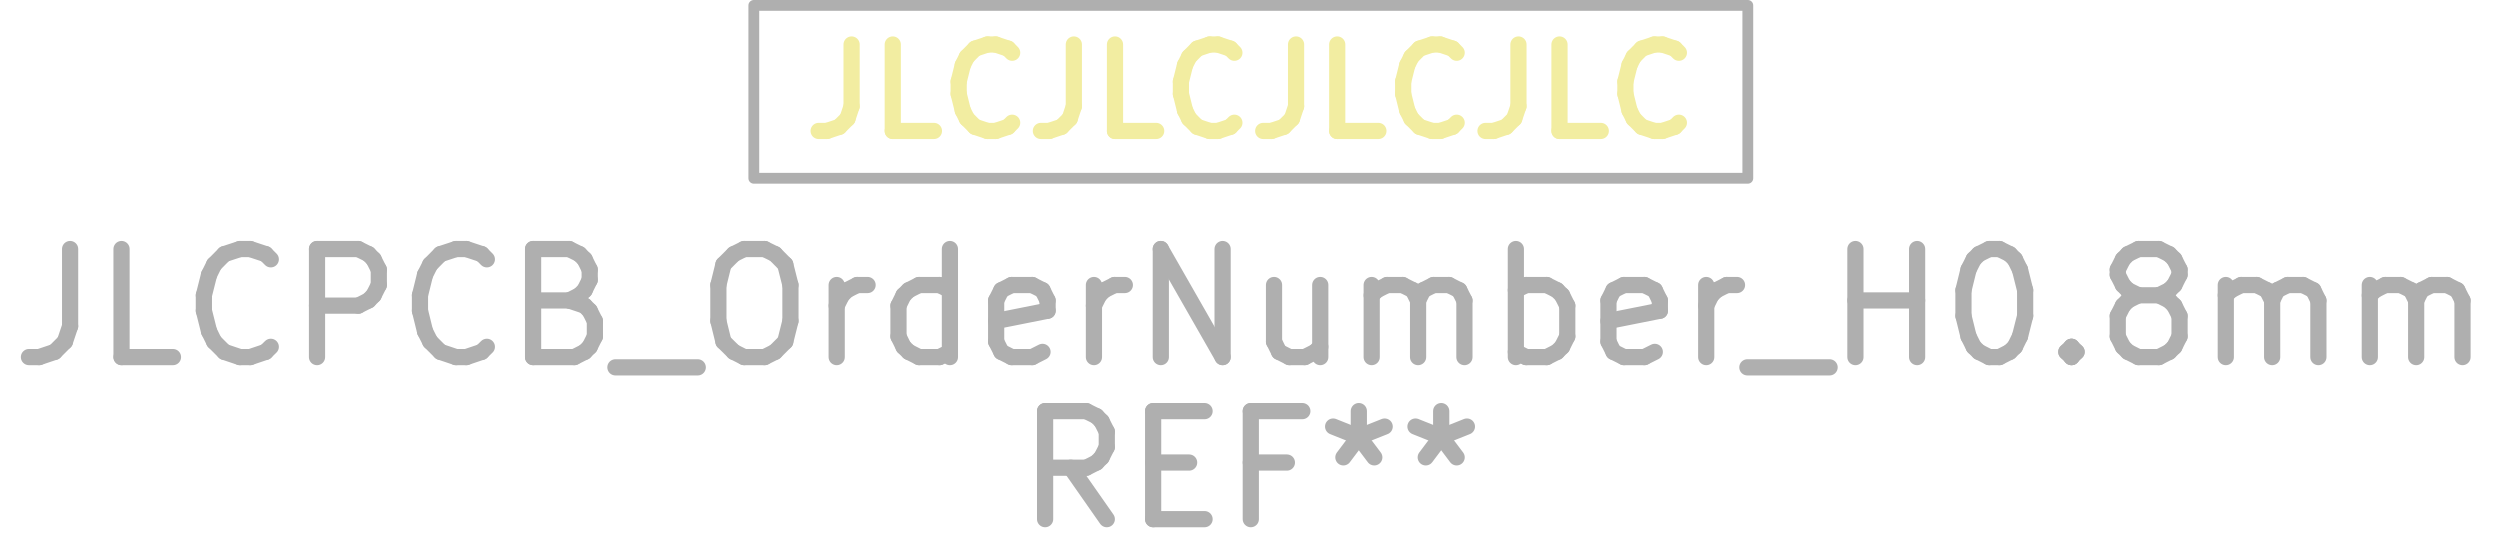
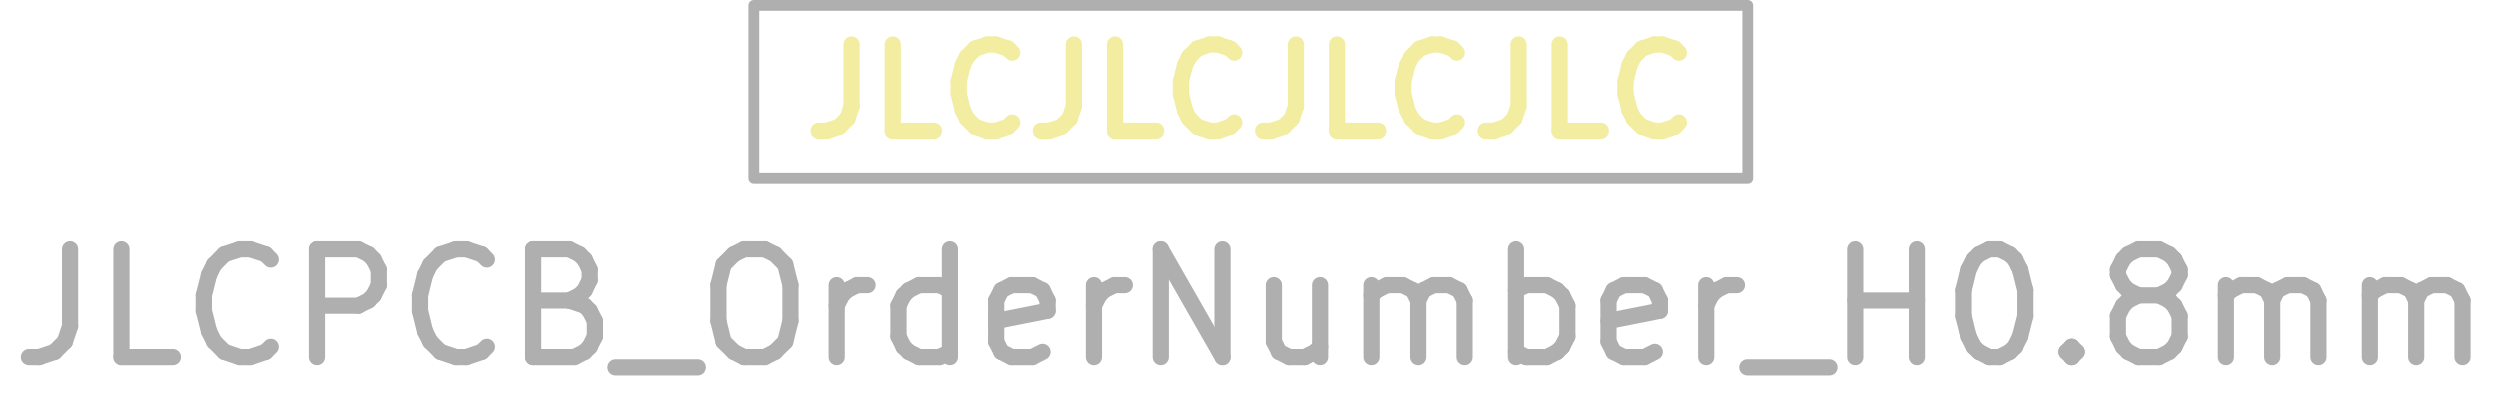
- <svg xmlns="http://www.w3.org/2000/svg" version="1.1" width="23.139mm" height="5.182mm" viewBox="0 0 23.139 5.182">
+ <svg xmlns="http://www.w3.org/2000/svg" version="1.1" width="23.139mm" height="3.683mm" viewBox="0 0 23.139 3.683">
  <g style="fill:#000000; fill-opacity:1;stroke:#000000; stroke-opacity:1; stroke-linecap:round; stroke-linejoin:round;" transform="translate(0 0) scale(1 1)">
</g>
  <g style="fill:none;  stroke:#F2EDA1; stroke-width:0.15; stroke-opacity:1;  stroke-linecap:round; stroke-linejoin:round;">
    <text x="11.577" y="1.25" textLength="8.519" font-size="1.067" lengthAdjust="spacingAndGlyphs" text-anchor="middle" opacity="0" stroke-opacity="0">JLCJLCJLCJLC</text>
    <g class="stroked-text">
      <path d="M7.882 0.412 L7.882 0.984 " />
      <path d="M7.882 0.984 L7.844 1.098 " />
      <path d="M7.844 1.098 L7.768 1.174 " />
      <path d="M7.768 1.174 L7.654 1.212 " />
      <path d="M7.654 1.212 L7.577 1.212 " />
      <path d="M8.644 1.212 L8.263 1.212 " />
      <path d="M8.263 1.212 L8.263 0.412 " />
      <path d="M9.368 1.136 L9.33 1.174 " />
      <path d="M9.33 1.174 L9.216 1.212 " />
      <path d="M9.216 1.212 L9.139 1.212 " />
      <path d="M9.139 1.212 L9.025 1.174 " />
      <path d="M9.025 1.174 L8.949 1.098 " />
      <path d="M8.949 1.098 L8.911 1.022 " />
      <path d="M8.911 1.022 L8.873 0.869 " />
      <path d="M8.873 0.869 L8.873 0.755 " />
      <path d="M8.873 0.755 L8.911 0.603 " />
      <path d="M8.911 0.603 L8.949 0.527 " />
      <path d="M8.949 0.527 L9.025 0.45 " />
      <path d="M9.025 0.45 L9.139 0.412 " />
      <path d="M9.139 0.412 L9.216 0.412 " />
      <path d="M9.216 0.412 L9.33 0.45 " />
      <path d="M9.33 0.45 L9.368 0.488 " />
      <path d="M9.939 0.412 L9.939 0.984 " />
      <path d="M9.939 0.984 L9.901 1.098 " />
      <path d="M9.901 1.098 L9.825 1.174 " />
      <path d="M9.825 1.174 L9.711 1.212 " />
      <path d="M9.711 1.212 L9.634 1.212 " />
      <path d="M10.701 1.212 L10.32 1.212 " />
      <path d="M10.32 1.212 L10.32 0.412 " />
      <path d="M11.425 1.136 L11.387 1.174 " />
      <path d="M11.387 1.174 L11.273 1.212 " />
      <path d="M11.273 1.212 L11.196 1.212 " />
      <path d="M11.196 1.212 L11.082 1.174 " />
      <path d="M11.082 1.174 L11.006 1.098 " />
      <path d="M11.006 1.098 L10.968 1.022 " />
      <path d="M10.968 1.022 L10.93 0.869 " />
      <path d="M10.93 0.869 L10.93 0.755 " />
      <path d="M10.93 0.755 L10.968 0.603 " />
      <path d="M10.968 0.603 L11.006 0.527 " />
      <path d="M11.006 0.527 L11.082 0.45 " />
      <path d="M11.082 0.45 L11.196 0.412 " />
      <path d="M11.196 0.412 L11.273 0.412 " />
      <path d="M11.273 0.412 L11.387 0.45 " />
      <path d="M11.387 0.45 L11.425 0.488 " />
      <path d="M11.996 0.412 L11.996 0.984 " />
      <path d="M11.996 0.984 L11.958 1.098 " />
      <path d="M11.958 1.098 L11.882 1.174 " />
      <path d="M11.882 1.174 L11.768 1.212 " />
      <path d="M11.768 1.212 L11.692 1.212 " />
      <path d="M12.758 1.212 L12.377 1.212 " />
      <path d="M12.377 1.212 L12.377 0.412 " />
      <path d="M13.482 1.136 L13.444 1.174 " />
      <path d="M13.444 1.174 L13.33 1.212 " />
      <path d="M13.33 1.212 L13.254 1.212 " />
      <path d="M13.254 1.212 L13.139 1.174 " />
      <path d="M13.139 1.174 L13.063 1.098 " />
      <path d="M13.063 1.098 L13.025 1.022 " />
      <path d="M13.025 1.022 L12.987 0.869 " />
      <path d="M12.987 0.869 L12.987 0.755 " />
      <path d="M12.987 0.755 L13.025 0.603 " />
      <path d="M13.025 0.603 L13.063 0.527 " />
      <path d="M13.063 0.527 L13.139 0.45 " />
      <path d="M13.139 0.45 L13.254 0.412 " />
      <path d="M13.254 0.412 L13.33 0.412 " />
      <path d="M13.33 0.412 L13.444 0.45 " />
      <path d="M13.444 0.45 L13.482 0.488 " />
      <path d="M14.054 0.412 L14.054 0.984 " />
      <path d="M14.054 0.984 L14.015 1.098 " />
      <path d="M14.015 1.098 L13.939 1.174 " />
      <path d="M13.939 1.174 L13.825 1.212 " />
      <path d="M13.825 1.212 L13.749 1.212 " />
      <path d="M14.816 1.212 L14.434 1.212 " />
      <path d="M14.434 1.212 L14.434 0.412 " />
      <path d="M15.539 1.136 L15.501 1.174 " />
      <path d="M15.501 1.174 L15.387 1.212 " />
      <path d="M15.387 1.212 L15.311 1.212 " />
      <path d="M15.311 1.212 L15.196 1.174 " />
      <path d="M15.196 1.174 L15.12 1.098 " />
      <path d="M15.12 1.098 L15.082 1.022 " />
      <path d="M15.082 1.022 L15.044 0.869 " />
      <path d="M15.044 0.869 L15.044 0.755 " />
      <path d="M15.044 0.755 L15.082 0.603 " />
      <path d="M15.082 0.603 L15.12 0.527 " />
      <path d="M15.12 0.527 L15.196 0.45 " />
      <path d="M15.196 0.45 L15.311 0.412 " />
      <path d="M15.311 0.412 L15.387 0.412 " />
      <path d="M15.387 0.412 L15.501 0.45 " />
      <path d="M15.501 0.45 L15.539 0.488 " />
    </g>
  </g>
  <g style="fill:none;  stroke:#AFAFAF; stroke-width:0.15; stroke-opacity:1;  stroke-linecap:round; stroke-linejoin:round;">
    <text x="11.577" y="3.35" textLength="23.155" font-size="1.333" lengthAdjust="spacingAndGlyphs" text-anchor="middle" opacity="0" stroke-opacity="0">JLCPCB_OrderNumber_H0.8mm</text>
    <g class="stroked-text">
      <path d="M0.649 2.305 L0.649 3.019 " />
      <path d="M0.649 3.019 L0.601 3.162 " />
      <path d="M0.601 3.162 L0.506 3.257 " />
      <path d="M0.506 3.257 L0.363 3.305 " />
      <path d="M0.363 3.305 L0.268 3.305 " />
      <path d="M1.601 3.305 L1.125 3.305 " />
      <path d="M1.125 3.305 L1.125 2.305 " />
      <path d="M2.506 3.21 L2.458 3.257 " />
      <path d="M2.458 3.257 L2.316 3.305 " />
      <path d="M2.316 3.305 L2.22 3.305 " />
      <path d="M2.22 3.305 L2.077 3.257 " />
      <path d="M2.077 3.257 L1.982 3.162 " />
      <path d="M1.982 3.162 L1.935 3.067 " />
      <path d="M1.935 3.067 L1.887 2.876 " />
      <path d="M1.887 2.876 L1.887 2.733 " />
      <path d="M1.887 2.733 L1.935 2.543 " />
      <path d="M1.935 2.543 L1.982 2.448 " />
      <path d="M1.982 2.448 L2.077 2.352 " />
      <path d="M2.077 2.352 L2.22 2.305 " />
      <path d="M2.22 2.305 L2.316 2.305 " />
      <path d="M2.316 2.305 L2.458 2.352 " />
      <path d="M2.458 2.352 L2.506 2.4 " />
      <path d="M2.934 3.305 L2.934 2.305 " />
      <path d="M2.934 2.305 L3.316 2.305 " />
      <path d="M3.316 2.305 L3.411 2.352 " />
      <path d="M3.411 2.352 L3.458 2.4 " />
      <path d="M3.458 2.4 L3.506 2.495 " />
      <path d="M3.506 2.495 L3.506 2.638 " />
      <path d="M3.506 2.638 L3.458 2.733 " />
      <path d="M3.458 2.733 L3.411 2.781 " />
      <path d="M3.411 2.781 L3.316 2.829 " />
      <path d="M3.316 2.829 L2.934 2.829 " />
      <path d="M4.506 3.21 L4.458 3.257 " />
      <path d="M4.458 3.257 L4.316 3.305 " />
      <path d="M4.316 3.305 L4.22 3.305 " />
      <path d="M4.22 3.305 L4.077 3.257 " />
      <path d="M4.077 3.257 L3.982 3.162 " />
      <path d="M3.982 3.162 L3.934 3.067 " />
      <path d="M3.934 3.067 L3.887 2.876 " />
      <path d="M3.887 2.876 L3.887 2.733 " />
      <path d="M3.887 2.733 L3.934 2.543 " />
      <path d="M3.934 2.543 L3.982 2.448 " />
      <path d="M3.982 2.448 L4.077 2.352 " />
      <path d="M4.077 2.352 L4.22 2.305 " />
      <path d="M4.22 2.305 L4.316 2.305 " />
      <path d="M4.316 2.305 L4.458 2.352 " />
      <path d="M4.458 2.352 L4.506 2.4 " />
      <path d="M5.268 2.781 L5.411 2.829 " />
      <path d="M5.411 2.829 L5.458 2.876 " />
      <path d="M5.458 2.876 L5.506 2.971 " />
      <path d="M5.506 2.971 L5.506 3.114 " />
      <path d="M5.506 3.114 L5.458 3.21 " />
      <path d="M5.458 3.21 L5.411 3.257 " />
      <path d="M5.411 3.257 L5.316 3.305 " />
      <path d="M5.316 3.305 L4.934 3.305 " />
      <path d="M4.934 3.305 L4.934 2.305 " />
      <path d="M4.934 2.305 L5.268 2.305 " />
      <path d="M5.268 2.305 L5.363 2.352 " />
      <path d="M5.363 2.352 L5.411 2.4 " />
      <path d="M5.411 2.4 L5.458 2.495 " />
      <path d="M5.458 2.495 L5.458 2.591 " />
      <path d="M5.458 2.591 L5.411 2.686 " />
      <path d="M5.411 2.686 L5.363 2.733 " />
      <path d="M5.363 2.733 L5.268 2.781 " />
      <path d="M5.268 2.781 L4.934 2.781 " />
      <path d="M5.696 3.4 L6.458 3.4 " />
      <path d="M6.887 2.305 L7.077 2.305 " />
      <path d="M7.077 2.305 L7.173 2.352 " />
      <path d="M7.173 2.352 L7.268 2.448 " />
      <path d="M7.268 2.448 L7.316 2.638 " />
      <path d="M7.316 2.638 L7.316 2.971 " />
      <path d="M7.316 2.971 L7.268 3.162 " />
      <path d="M7.268 3.162 L7.173 3.257 " />
      <path d="M7.173 3.257 L7.077 3.305 " />
      <path d="M7.077 3.305 L6.887 3.305 " />
      <path d="M6.887 3.305 L6.792 3.257 " />
      <path d="M6.792 3.257 L6.696 3.162 " />
      <path d="M6.696 3.162 L6.649 2.971 " />
      <path d="M6.649 2.971 L6.649 2.638 " />
      <path d="M6.649 2.638 L6.696 2.448 " />
      <path d="M6.696 2.448 L6.792 2.352 " />
      <path d="M6.792 2.352 L6.887 2.305 " />
      <path d="M7.744 3.305 L7.744 2.638 " />
      <path d="M7.744 2.829 L7.792 2.733 " />
      <path d="M7.792 2.733 L7.839 2.686 " />
      <path d="M7.839 2.686 L7.934 2.638 " />
      <path d="M7.934 2.638 L8.03 2.638 " />
      <path d="M8.792 3.305 L8.792 2.305 " />
      <path d="M8.792 3.257 L8.696 3.305 " />
      <path d="M8.696 3.305 L8.506 3.305 " />
      <path d="M8.506 3.305 L8.411 3.257 " />
      <path d="M8.411 3.257 L8.363 3.21 " />
      <path d="M8.363 3.21 L8.316 3.114 " />
      <path d="M8.316 3.114 L8.316 2.829 " />
      <path d="M8.316 2.829 L8.363 2.733 " />
      <path d="M8.363 2.733 L8.411 2.686 " />
      <path d="M8.411 2.686 L8.506 2.638 " />
      <path d="M8.506 2.638 L8.696 2.638 " />
      <path d="M8.696 2.638 L8.792 2.686 " />
      <path d="M9.649 3.257 L9.554 3.305 " />
      <path d="M9.554 3.305 L9.363 3.305 " />
      <path d="M9.363 3.305 L9.268 3.257 " />
      <path d="M9.268 3.257 L9.22 3.162 " />
      <path d="M9.22 3.162 L9.22 2.781 " />
      <path d="M9.22 2.781 L9.268 2.686 " />
      <path d="M9.268 2.686 L9.363 2.638 " />
      <path d="M9.363 2.638 L9.554 2.638 " />
      <path d="M9.554 2.638 L9.649 2.686 " />
      <path d="M9.649 2.686 L9.696 2.781 " />
      <path d="M9.696 2.781 L9.696 2.876 " />
      <path d="M9.696 2.876 L9.22 2.971 " />
      <path d="M10.125 3.305 L10.125 2.638 " />
      <path d="M10.125 2.829 L10.173 2.733 " />
      <path d="M10.173 2.733 L10.22 2.686 " />
      <path d="M10.22 2.686 L10.316 2.638 " />
      <path d="M10.316 2.638 L10.411 2.638 " />
      <path d="M10.744 3.305 L10.744 2.305 " />
      <path d="M10.744 2.305 L11.316 3.305 " />
      <path d="M11.316 3.305 L11.316 2.305 " />
      <path d="M12.22 2.638 L12.22 3.305 " />
      <path d="M11.792 2.638 L11.792 3.162 " />
      <path d="M11.792 3.162 L11.839 3.257 " />
      <path d="M11.839 3.257 L11.934 3.305 " />
      <path d="M11.934 3.305 L12.077 3.305 " />
      <path d="M12.077 3.305 L12.173 3.257 " />
      <path d="M12.173 3.257 L12.22 3.21 " />
      <path d="M12.696 3.305 L12.696 2.638 " />
      <path d="M12.696 2.733 L12.744 2.686 " />
      <path d="M12.744 2.686 L12.839 2.638 " />
      <path d="M12.839 2.638 L12.982 2.638 " />
      <path d="M12.982 2.638 L13.077 2.686 " />
      <path d="M13.077 2.686 L13.125 2.781 " />
      <path d="M13.125 2.781 L13.125 3.305 " />
      <path d="M13.125 2.781 L13.173 2.686 " />
      <path d="M13.173 2.686 L13.268 2.638 " />
      <path d="M13.268 2.638 L13.411 2.638 " />
      <path d="M13.411 2.638 L13.506 2.686 " />
      <path d="M13.506 2.686 L13.554 2.781 " />
      <path d="M13.554 2.781 L13.554 3.305 " />
      <path d="M14.03 3.305 L14.03 2.305 " />
      <path d="M14.03 2.686 L14.125 2.638 " />
      <path d="M14.125 2.638 L14.316 2.638 " />
      <path d="M14.316 2.638 L14.411 2.686 " />
      <path d="M14.411 2.686 L14.458 2.733 " />
      <path d="M14.458 2.733 L14.506 2.829 " />
      <path d="M14.506 2.829 L14.506 3.114 " />
      <path d="M14.506 3.114 L14.458 3.21 " />
      <path d="M14.458 3.21 L14.411 3.257 " />
      <path d="M14.411 3.257 L14.316 3.305 " />
      <path d="M14.316 3.305 L14.125 3.305 " />
      <path d="M14.125 3.305 L14.03 3.257 " />
      <path d="M15.316 3.257 L15.22 3.305 " />
      <path d="M15.22 3.305 L15.03 3.305 " />
      <path d="M15.03 3.305 L14.934 3.257 " />
      <path d="M14.934 3.257 L14.887 3.162 " />
      <path d="M14.887 3.162 L14.887 2.781 " />
      <path d="M14.887 2.781 L14.934 2.686 " />
      <path d="M14.934 2.686 L15.03 2.638 " />
      <path d="M15.03 2.638 L15.22 2.638 " />
      <path d="M15.22 2.638 L15.316 2.686 " />
      <path d="M15.316 2.686 L15.363 2.781 " />
      <path d="M15.363 2.781 L15.363 2.876 " />
      <path d="M15.363 2.876 L14.887 2.971 " />
      <path d="M15.792 3.305 L15.792 2.638 " />
      <path d="M15.792 2.829 L15.839 2.733 " />
      <path d="M15.839 2.733 L15.887 2.686 " />
      <path d="M15.887 2.686 L15.982 2.638 " />
      <path d="M15.982 2.638 L16.077 2.638 " />
      <path d="M16.173 3.4 L16.934 3.4 " />
      <path d="M17.173 3.305 L17.173 2.305 " />
      <path d="M17.173 2.781 L17.744 2.781 " />
      <path d="M17.744 3.305 L17.744 2.305 " />
      <path d="M18.411 2.305 L18.506 2.305 " />
      <path d="M18.506 2.305 L18.601 2.352 " />
      <path d="M18.601 2.352 L18.649 2.4 " />
      <path d="M18.649 2.4 L18.696 2.495 " />
      <path d="M18.696 2.495 L18.744 2.686 " />
      <path d="M18.744 2.686 L18.744 2.924 " />
      <path d="M18.744 2.924 L18.696 3.114 " />
      <path d="M18.696 3.114 L18.649 3.21 " />
      <path d="M18.649 3.21 L18.601 3.257 " />
      <path d="M18.601 3.257 L18.506 3.305 " />
      <path d="M18.506 3.305 L18.411 3.305 " />
      <path d="M18.411 3.305 L18.316 3.257 " />
      <path d="M18.316 3.257 L18.268 3.21 " />
      <path d="M18.268 3.21 L18.22 3.114 " />
      <path d="M18.22 3.114 L18.173 2.924 " />
      <path d="M18.173 2.924 L18.173 2.686 " />
      <path d="M18.173 2.686 L18.22 2.495 " />
      <path d="M18.22 2.495 L18.268 2.4 " />
      <path d="M18.268 2.4 L18.316 2.352 " />
      <path d="M18.316 2.352 L18.411 2.305 " />
      <path d="M19.173 3.21 L19.22 3.257 " />
      <path d="M19.22 3.257 L19.173 3.305 " />
      <path d="M19.173 3.305 L19.125 3.257 " />
      <path d="M19.125 3.257 L19.173 3.21 " />
      <path d="M19.173 3.21 L19.173 3.305 " />
      <path d="M19.792 2.733 L19.696 2.686 " />
      <path d="M19.696 2.686 L19.649 2.638 " />
      <path d="M19.649 2.638 L19.601 2.543 " />
      <path d="M19.601 2.543 L19.601 2.495 " />
      <path d="M19.601 2.495 L19.649 2.4 " />
      <path d="M19.649 2.4 L19.696 2.352 " />
      <path d="M19.696 2.352 L19.792 2.305 " />
      <path d="M19.792 2.305 L19.982 2.305 " />
      <path d="M19.982 2.305 L20.077 2.352 " />
      <path d="M20.077 2.352 L20.125 2.4 " />
      <path d="M20.125 2.4 L20.173 2.495 " />
      <path d="M20.173 2.495 L20.173 2.543 " />
      <path d="M20.173 2.543 L20.125 2.638 " />
      <path d="M20.125 2.638 L20.077 2.686 " />
      <path d="M20.077 2.686 L19.982 2.733 " />
      <path d="M19.982 2.733 L19.792 2.733 " />
      <path d="M19.792 2.733 L19.696 2.781 " />
      <path d="M19.696 2.781 L19.649 2.829 " />
      <path d="M19.649 2.829 L19.601 2.924 " />
      <path d="M19.601 2.924 L19.601 3.114 " />
      <path d="M19.601 3.114 L19.649 3.21 " />
      <path d="M19.649 3.21 L19.696 3.257 " />
      <path d="M19.696 3.257 L19.792 3.305 " />
      <path d="M19.792 3.305 L19.982 3.305 " />
      <path d="M19.982 3.305 L20.077 3.257 " />
      <path d="M20.077 3.257 L20.125 3.21 " />
      <path d="M20.125 3.21 L20.173 3.114 " />
      <path d="M20.173 3.114 L20.173 2.924 " />
      <path d="M20.173 2.924 L20.125 2.829 " />
      <path d="M20.125 2.829 L20.077 2.781 " />
      <path d="M20.077 2.781 L19.982 2.733 " />
      <path d="M20.601 3.305 L20.601 2.638 " />
      <path d="M20.601 2.733 L20.649 2.686 " />
      <path d="M20.649 2.686 L20.744 2.638 " />
      <path d="M20.744 2.638 L20.887 2.638 " />
      <path d="M20.887 2.638 L20.982 2.686 " />
      <path d="M20.982 2.686 L21.03 2.781 " />
      <path d="M21.03 2.781 L21.03 3.305 " />
      <path d="M21.03 2.781 L21.077 2.686 " />
      <path d="M21.077 2.686 L21.173 2.638 " />
      <path d="M21.173 2.638 L21.316 2.638 " />
      <path d="M21.316 2.638 L21.411 2.686 " />
      <path d="M21.411 2.686 L21.458 2.781 " />
      <path d="M21.458 2.781 L21.458 3.305 " />
      <path d="M21.934 3.305 L21.934 2.638 " />
      <path d="M21.934 2.733 L21.982 2.686 " />
      <path d="M21.982 2.686 L22.077 2.638 " />
      <path d="M22.077 2.638 L22.22 2.638 " />
      <path d="M22.22 2.638 L22.316 2.686 " />
      <path d="M22.316 2.686 L22.363 2.781 " />
      <path d="M22.363 2.781 L22.363 3.305 " />
      <path d="M22.363 2.781 L22.411 2.686 " />
      <path d="M22.411 2.686 L22.506 2.638 " />
      <path d="M22.506 2.638 L22.649 2.638 " />
      <path d="M22.649 2.638 L22.744 2.686 " />
      <path d="M22.744 2.686 L22.792 2.781 " />
      <path d="M22.792 2.781 L22.792 3.305 " />
    </g>
-     <text x="11.577" y="4.85" textLength="4.536" font-size="1.333" lengthAdjust="spacingAndGlyphs" text-anchor="middle" opacity="0" stroke-opacity="0">REF**</text>
-     <g class="stroked-text">
-       <path d="M10.244 4.805 L9.911 4.329 " />
-       <path d="M9.673 4.805 L9.673 3.805 " />
-       <path d="M9.673 3.805 L10.054 3.805 " />
-       <path d="M10.054 3.805 L10.149 3.852 " />
-       <path d="M10.149 3.852 L10.196 3.9 " />
-       <path d="M10.196 3.9 L10.244 3.995 " />
-       <path d="M10.244 3.995 L10.244 4.138 " />
-       <path d="M10.244 4.138 L10.196 4.233 " />
-       <path d="M10.196 4.233 L10.149 4.281 " />
-       <path d="M10.149 4.281 L10.054 4.329 " />
-       <path d="M10.054 4.329 L9.673 4.329 " />
-       <path d="M10.673 4.281 L11.006 4.281 " />
-       <path d="M11.149 4.805 L10.673 4.805 " />
-       <path d="M10.673 4.805 L10.673 3.805 " />
-       <path d="M10.673 3.805 L11.149 3.805 " />
-       <path d="M11.911 4.281 L11.577 4.281 " />
-       <path d="M11.577 4.805 L11.577 3.805 " />
-       <path d="M11.577 3.805 L12.054 3.805 " />
-       <path d="M12.577 3.805 L12.577 4.043 " />
-       <path d="M12.339 3.948 L12.577 4.043 " />
-       <path d="M12.577 4.043 L12.816 3.948 " />
-       <path d="M12.434 4.233 L12.577 4.043 " />
-       <path d="M12.577 4.043 L12.72 4.233 " />
-       <path d="M13.339 3.805 L13.339 4.043 " />
-       <path d="M13.101 3.948 L13.339 4.043 " />
-       <path d="M13.339 4.043 L13.577 3.948 " />
-       <path d="M13.196 4.233 L13.339 4.043 " />
-       <path d="M13.339 4.043 L13.482 4.233 " />
-     </g>
    <path style="fill:none;  stroke:#AFAFAF; stroke-width:0.1; stroke-opacity:1;  stroke-linecap:round; stroke-linejoin:round;fill:none" d="M 6.977,0.05 16.177,0.05 16.177,1.65 6.977,1.65 Z" />
  </g>
</svg>
